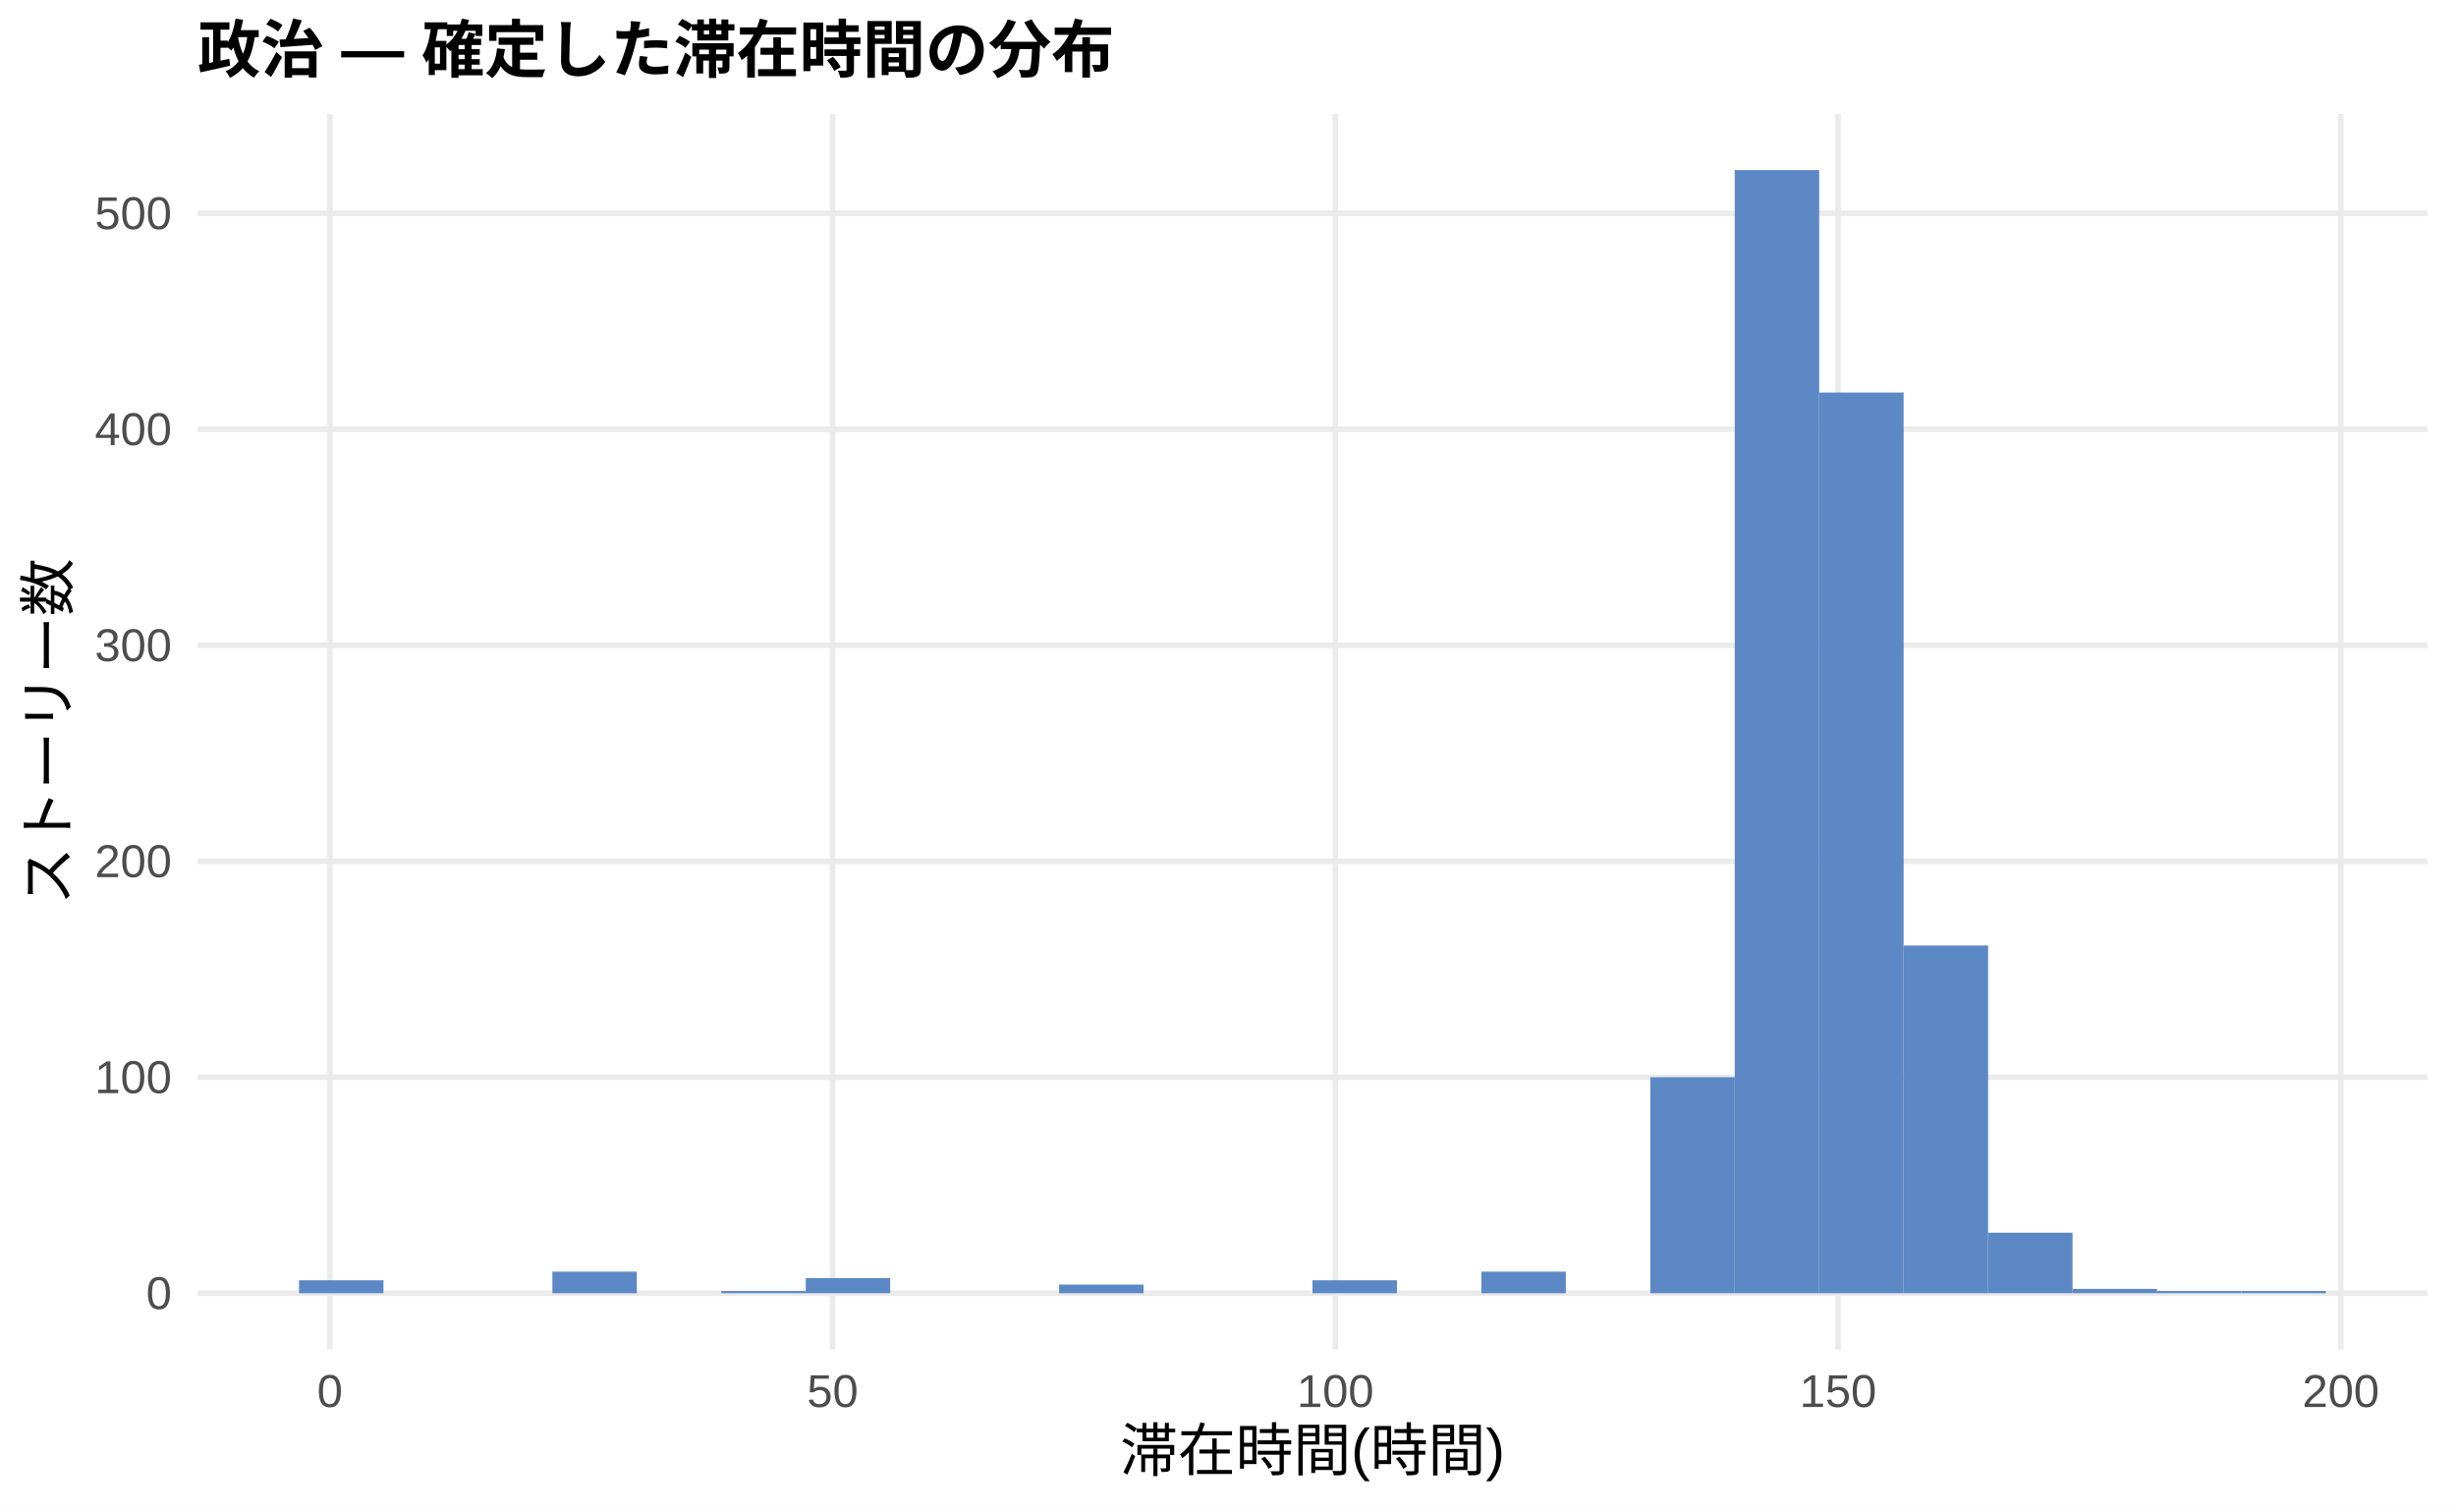
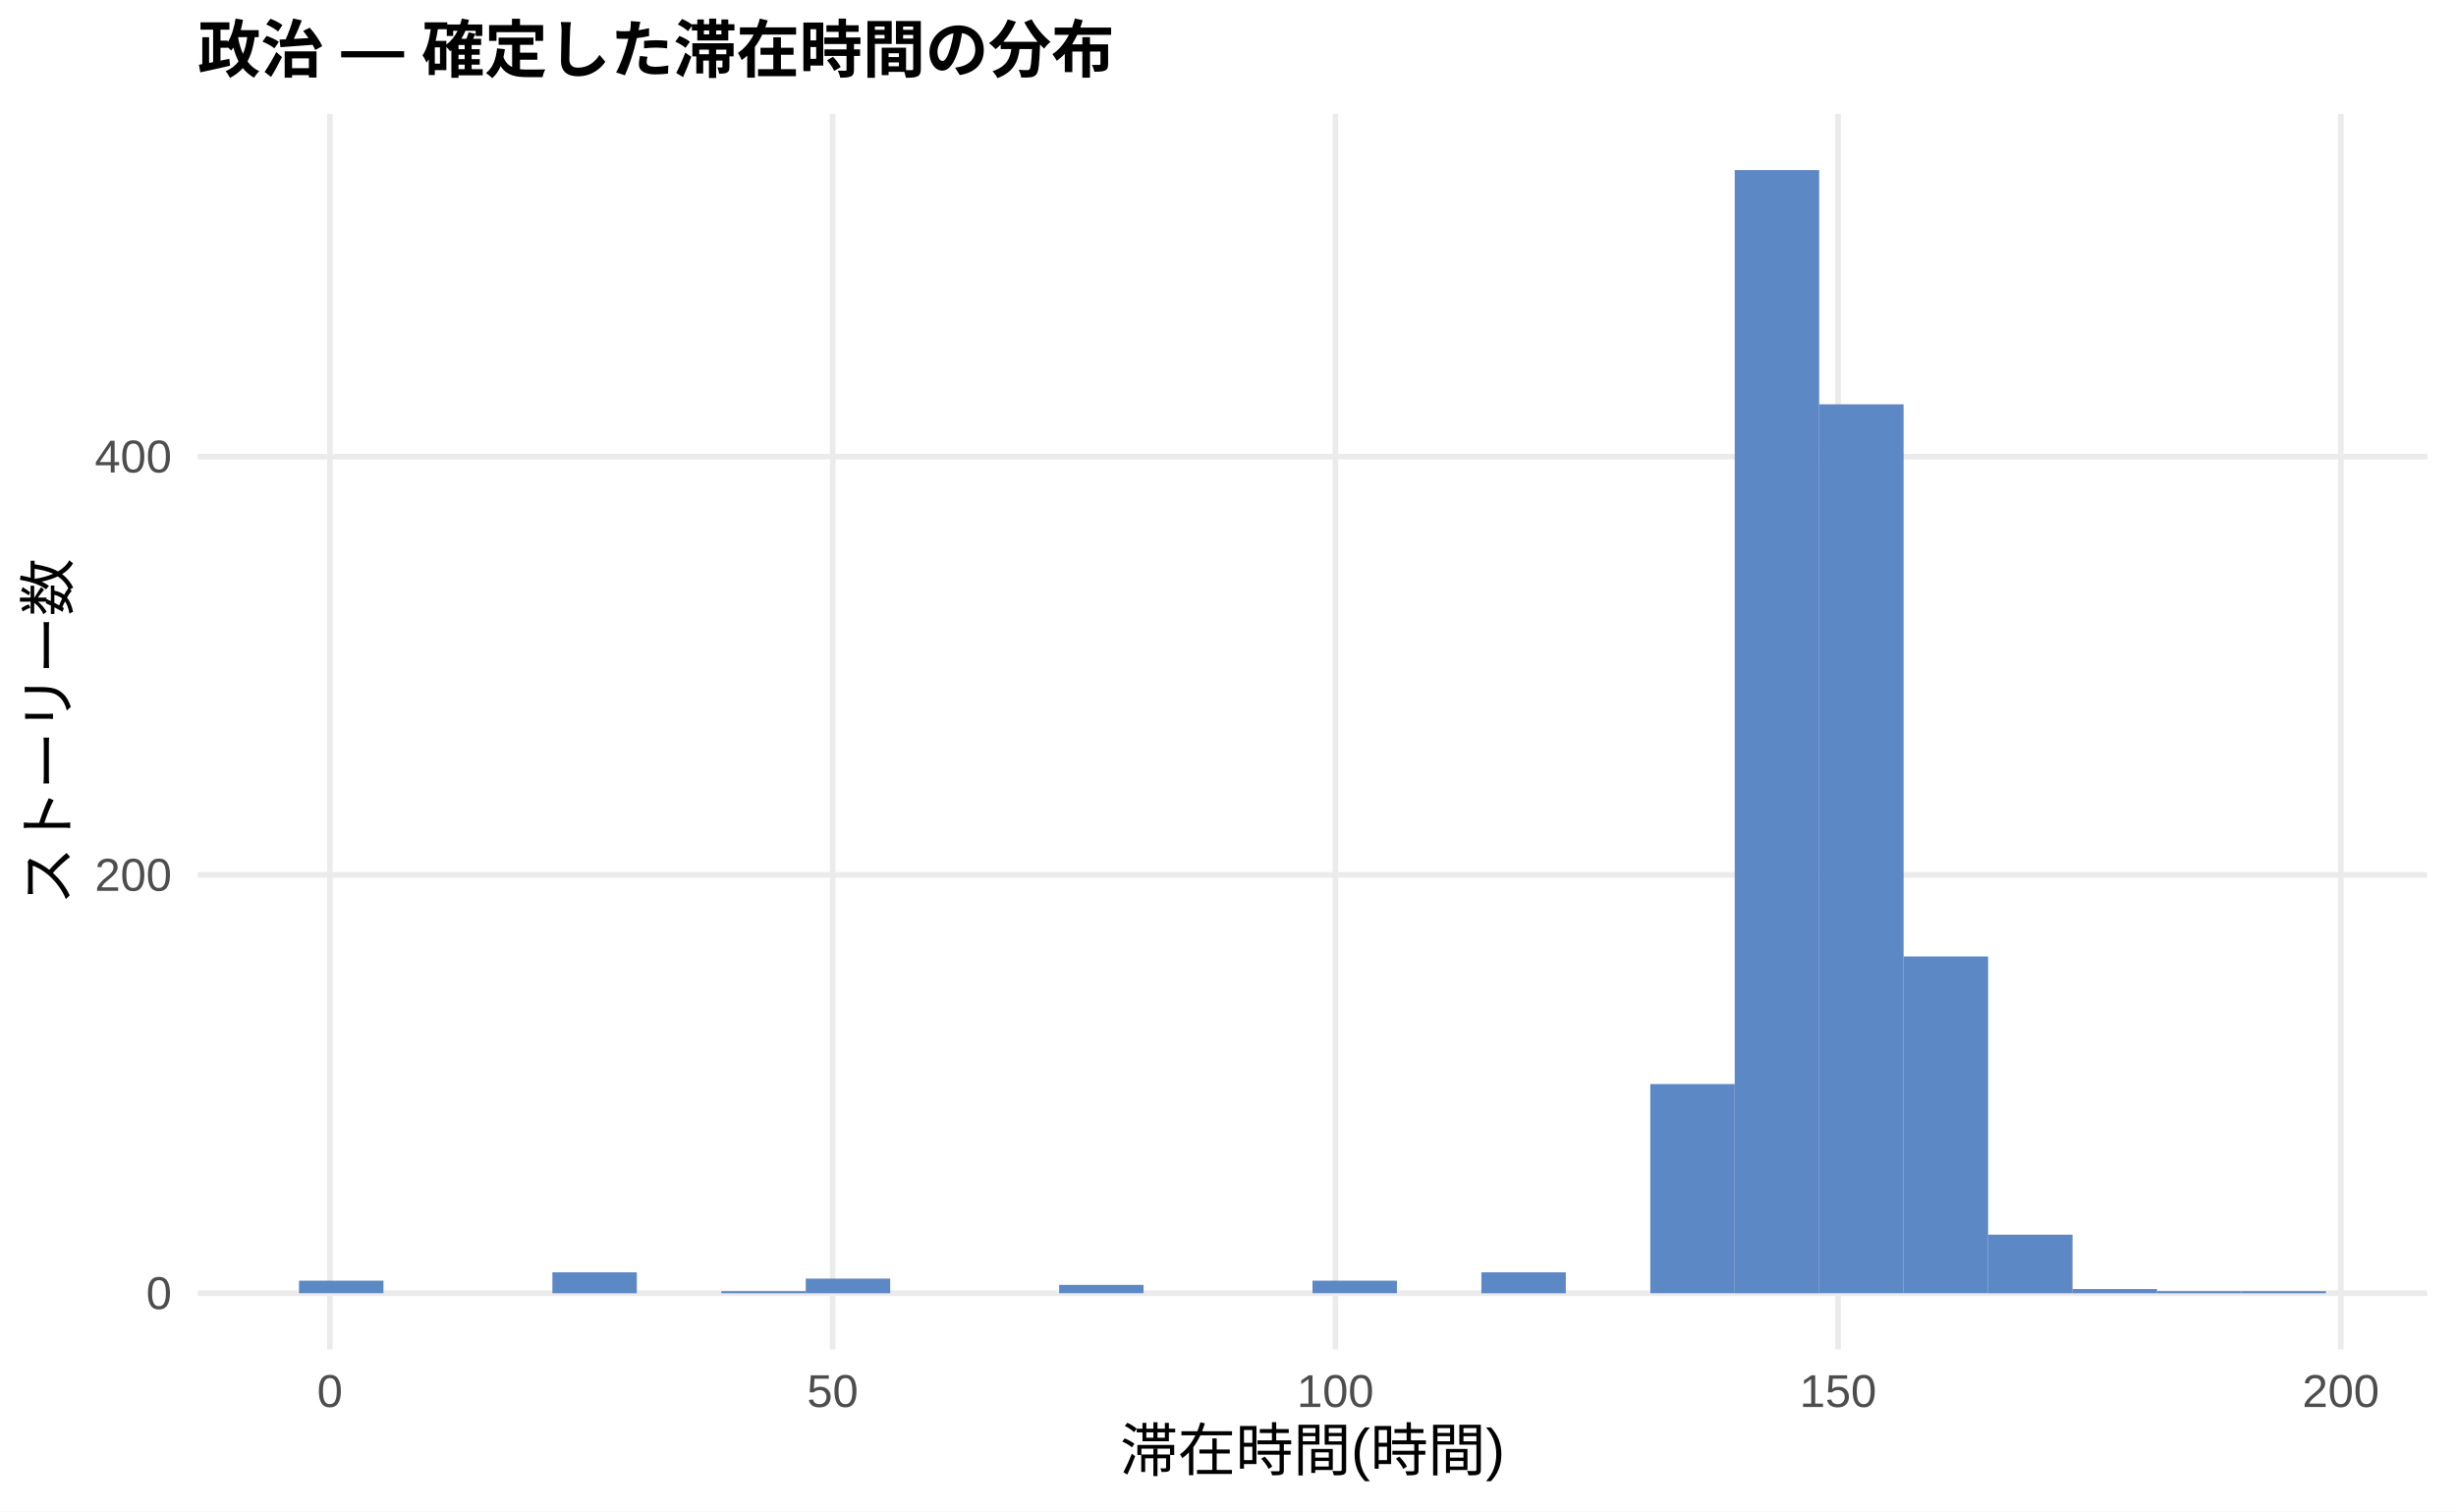
<svg xmlns="http://www.w3.org/2000/svg" width="468.00pt" height="288.00pt" viewBox="0 0 468.00 288.00">
  <g class="svglite">
    <defs>
      <style type="text/css">
    .svglite line, .svglite polyline, .svglite polygon, .svglite path, .svglite rect, .svglite circle {
      fill: none;
      stroke: #000000;
      stroke-linecap: round;
      stroke-linejoin: round;
      stroke-miterlimit: 10.00;
    }
    .svglite text {
      white-space: pre;
    }
    .svglite g.glyphgroup path {
      fill: inherit;
      stroke: none;
    }
  </style>
    </defs>
    <rect width="100%" height="100%" style="stroke: none; fill: #FFFFFF;" />
    <defs>
      <clipPath id="cpMC4wMHw0NjguMDB8MC4wMHwyODguMDA=">
        <rect x="0.00" y="0.00" width="468.00" height="288.00" />
      </clipPath>
    </defs>
    <g clip-path="url(#cpMC4wMHw0NjguMDB8MC4wMHwyODguMDA=)">
      <rect x="0.00" y="0.00" width="468.00" height="288.00" style="stroke-width: 1.07; stroke: none; fill: #FFFFFF;" />
    </g>
    <defs>
      <clipPath id="cpMzcuNjd8NDYyLjUyfDIxLjcxfDI1Ny4xMg==">
        <rect x="37.67" y="21.71" width="424.85" height="235.41" />
      </clipPath>
    </defs>
    <g clip-path="url(#cpMzcuNjd8NDYyLjUyfDIxLjcxfDI1Ny4xMg==)">
      <polyline points="37.67,246.42 462.52,246.42 " style="stroke-width: 1.07; stroke: #EBEBEB; stroke-linecap: butt;" />
-       <polyline points="37.67,205.26 462.52,205.26 " style="stroke-width: 1.07; stroke: #EBEBEB; stroke-linecap: butt;" />
-       <polyline points="37.67,164.11 462.52,164.11 " style="stroke-width: 1.07; stroke: #EBEBEB; stroke-linecap: butt;" />
-       <polyline points="37.67,122.95 462.52,122.95 " style="stroke-width: 1.07; stroke: #EBEBEB; stroke-linecap: butt;" />
-       <polyline points="37.67,81.79 462.52,81.79 " style="stroke-width: 1.07; stroke: #EBEBEB; stroke-linecap: butt;" />
-       <polyline points="37.67,40.64 462.52,40.64 " style="stroke-width: 1.07; stroke: #EBEBEB; stroke-linecap: butt;" />
+       <polyline points="37.67,166.71 462.52,166.71 " style="stroke-width: 1.07; stroke: #EBEBEB; stroke-linecap: butt;" />
+       <polyline points="37.67,87.01 462.52,87.01 " style="stroke-width: 1.07; stroke: #EBEBEB; stroke-linecap: butt;" />
      <polyline points="62.86,257.12 62.86,21.71 " style="stroke-width: 1.07; stroke: #EBEBEB; stroke-linecap: butt;" />
      <polyline points="158.66,257.12 158.66,21.71 " style="stroke-width: 1.07; stroke: #EBEBEB; stroke-linecap: butt;" />
      <polyline points="254.46,257.12 254.46,21.71 " style="stroke-width: 1.07; stroke: #EBEBEB; stroke-linecap: butt;" />
      <polyline points="350.25,257.12 350.25,21.71 " style="stroke-width: 1.07; stroke: #EBEBEB; stroke-linecap: butt;" />
      <polyline points="446.05,257.12 446.05,21.71 " style="stroke-width: 1.07; stroke: #EBEBEB; stroke-linecap: butt;" />
-       <rect x="56.98" y="243.95" width="16.09" height="2.47" style="stroke-width: 1.07; stroke: none; stroke-linecap: butt; stroke-linejoin: miter; fill: #5C88C5;" />
+       <rect x="56.98" y="244.02" width="16.09" height="2.39" style="stroke-width: 1.07; stroke: none; stroke-linecap: butt; stroke-linejoin: miter; fill: #5C88C5;" />
      <rect x="73.08" y="246.42" width="16.09" height="0.00" style="stroke-width: 1.07; stroke: none; stroke-linecap: butt; stroke-linejoin: miter; fill: #5C88C5;" />
      <rect x="89.17" y="246.42" width="16.09" height="0.00" style="stroke-width: 1.07; stroke: none; stroke-linecap: butt; stroke-linejoin: miter; fill: #5C88C5;" />
-       <rect x="105.26" y="242.30" width="16.09" height="4.12" style="stroke-width: 1.07; stroke: none; stroke-linecap: butt; stroke-linejoin: miter; fill: #5C88C5;" />
+       <rect x="105.26" y="242.43" width="16.09" height="3.99" style="stroke-width: 1.07; stroke: none; stroke-linecap: butt; stroke-linejoin: miter; fill: #5C88C5;" />
      <rect x="121.35" y="246.42" width="16.09" height="0.00" style="stroke-width: 1.07; stroke: none; stroke-linecap: butt; stroke-linejoin: miter; fill: #5C88C5;" />
-       <rect x="137.45" y="246.00" width="16.09" height="0.41" style="stroke-width: 1.07; stroke: none; stroke-linecap: butt; stroke-linejoin: miter; fill: #5C88C5;" />
-       <rect x="153.54" y="243.53" width="16.09" height="2.88" style="stroke-width: 1.07; stroke: none; stroke-linecap: butt; stroke-linejoin: miter; fill: #5C88C5;" />
+       <rect x="137.45" y="246.02" width="16.09" height="0.40" style="stroke-width: 1.07; stroke: none; stroke-linecap: butt; stroke-linejoin: miter; fill: #5C88C5;" />
+       <rect x="153.54" y="243.63" width="16.09" height="2.79" style="stroke-width: 1.07; stroke: none; stroke-linecap: butt; stroke-linejoin: miter; fill: #5C88C5;" />
      <rect x="169.63" y="246.42" width="16.09" height="0.00" style="stroke-width: 1.07; stroke: none; stroke-linecap: butt; stroke-linejoin: miter; fill: #5C88C5;" />
      <rect x="185.73" y="246.42" width="16.09" height="0.00" style="stroke-width: 1.07; stroke: none; stroke-linecap: butt; stroke-linejoin: miter; fill: #5C88C5;" />
-       <rect x="201.82" y="244.77" width="16.09" height="1.65" style="stroke-width: 1.07; stroke: none; stroke-linecap: butt; stroke-linejoin: miter; fill: #5C88C5;" />
+       <rect x="201.82" y="244.82" width="16.09" height="1.59" style="stroke-width: 1.07; stroke: none; stroke-linecap: butt; stroke-linejoin: miter; fill: #5C88C5;" />
      <rect x="217.91" y="246.42" width="16.09" height="0.00" style="stroke-width: 1.07; stroke: none; stroke-linecap: butt; stroke-linejoin: miter; fill: #5C88C5;" />
      <rect x="234.00" y="246.42" width="16.09" height="0.00" style="stroke-width: 1.07; stroke: none; stroke-linecap: butt; stroke-linejoin: miter; fill: #5C88C5;" />
-       <rect x="250.10" y="243.95" width="16.09" height="2.47" style="stroke-width: 1.07; stroke: none; stroke-linecap: butt; stroke-linejoin: miter; fill: #5C88C5;" />
+       <rect x="250.10" y="244.02" width="16.09" height="2.39" style="stroke-width: 1.07; stroke: none; stroke-linecap: butt; stroke-linejoin: miter; fill: #5C88C5;" />
      <rect x="266.19" y="246.42" width="16.09" height="0.00" style="stroke-width: 1.07; stroke: none; stroke-linecap: butt; stroke-linejoin: miter; fill: #5C88C5;" />
-       <rect x="282.28" y="242.30" width="16.09" height="4.12" style="stroke-width: 1.07; stroke: none; stroke-linecap: butt; stroke-linejoin: miter; fill: #5C88C5;" />
+       <rect x="282.28" y="242.43" width="16.09" height="3.99" style="stroke-width: 1.07; stroke: none; stroke-linecap: butt; stroke-linejoin: miter; fill: #5C88C5;" />
      <rect x="298.37" y="246.42" width="16.09" height="0.00" style="stroke-width: 1.07; stroke: none; stroke-linecap: butt; stroke-linejoin: miter; fill: #5C88C5;" />
-       <rect x="314.47" y="205.26" width="16.09" height="41.16" style="stroke-width: 1.07; stroke: none; stroke-linecap: butt; stroke-linejoin: miter; fill: #5C88C5;" />
+       <rect x="314.47" y="206.56" width="16.09" height="39.85" style="stroke-width: 1.07; stroke: none; stroke-linecap: butt; stroke-linejoin: miter; fill: #5C88C5;" />
      <rect x="330.56" y="32.41" width="16.09" height="214.01" style="stroke-width: 1.07; stroke: none; stroke-linecap: butt; stroke-linejoin: miter; fill: #5C88C5;" />
-       <rect x="346.65" y="74.80" width="16.09" height="171.62" style="stroke-width: 1.07; stroke: none; stroke-linecap: butt; stroke-linejoin: miter; fill: #5C88C5;" />
-       <rect x="362.75" y="180.16" width="16.09" height="66.26" style="stroke-width: 1.07; stroke: none; stroke-linecap: butt; stroke-linejoin: miter; fill: #5C88C5;" />
-       <rect x="378.84" y="234.89" width="16.09" height="11.52" style="stroke-width: 1.07; stroke: none; stroke-linecap: butt; stroke-linejoin: miter; fill: #5C88C5;" />
-       <rect x="394.93" y="245.59" width="16.09" height="0.82" style="stroke-width: 1.07; stroke: none; stroke-linecap: butt; stroke-linejoin: miter; fill: #5C88C5;" />
-       <rect x="411.02" y="246.00" width="16.09" height="0.41" style="stroke-width: 1.07; stroke: none; stroke-linecap: butt; stroke-linejoin: miter; fill: #5C88C5;" />
-       <rect x="427.12" y="246.00" width="16.09" height="0.41" style="stroke-width: 1.07; stroke: none; stroke-linecap: butt; stroke-linejoin: miter; fill: #5C88C5;" />
+       <rect x="346.65" y="77.04" width="16.09" height="169.37" style="stroke-width: 1.07; stroke: none; stroke-linecap: butt; stroke-linejoin: miter; fill: #5C88C5;" />
+       <rect x="362.75" y="182.25" width="16.09" height="64.16" style="stroke-width: 1.07; stroke: none; stroke-linecap: butt; stroke-linejoin: miter; fill: #5C88C5;" />
+       <rect x="378.84" y="235.26" width="16.09" height="11.16" style="stroke-width: 1.07; stroke: none; stroke-linecap: butt; stroke-linejoin: miter; fill: #5C88C5;" />
+       <rect x="394.93" y="245.62" width="16.09" height="0.80" style="stroke-width: 1.07; stroke: none; stroke-linecap: butt; stroke-linejoin: miter; fill: #5C88C5;" />
+       <rect x="411.02" y="246.02" width="16.09" height="0.40" style="stroke-width: 1.07; stroke: none; stroke-linecap: butt; stroke-linejoin: miter; fill: #5C88C5;" />
+       <rect x="427.12" y="246.02" width="16.09" height="0.40" style="stroke-width: 1.07; stroke: none; stroke-linecap: butt; stroke-linejoin: miter; fill: #5C88C5;" />
    </g>
    <g clip-path="url(#cpMC4wMHw0NjguMDB8MC4wMHwyODguMDA=)">
      <text x="32.74" y="249.44" text-anchor="end" style="font-size: 8.80px;fill: #4D4D4D; font-family: &quot;Liberation Sans&quot;;" textLength="4.89px" lengthAdjust="spacingAndGlyphs">0</text>
-       <text x="32.74" y="208.29" text-anchor="end" style="font-size: 8.80px;fill: #4D4D4D; font-family: &quot;Liberation Sans&quot;;" textLength="14.67px" lengthAdjust="spacingAndGlyphs">100</text>
-       <text x="32.74" y="167.13" text-anchor="end" style="font-size: 8.80px;fill: #4D4D4D; font-family: &quot;Liberation Sans&quot;;" textLength="14.67px" lengthAdjust="spacingAndGlyphs">200</text>
-       <text x="32.74" y="125.98" text-anchor="end" style="font-size: 8.80px;fill: #4D4D4D; font-family: &quot;Liberation Sans&quot;;" textLength="14.67px" lengthAdjust="spacingAndGlyphs">300</text>
-       <text x="32.74" y="84.82" text-anchor="end" style="font-size: 8.80px;fill: #4D4D4D; font-family: &quot;Liberation Sans&quot;;" textLength="14.67px" lengthAdjust="spacingAndGlyphs">400</text>
-       <text x="32.74" y="43.67" text-anchor="end" style="font-size: 8.80px;fill: #4D4D4D; font-family: &quot;Liberation Sans&quot;;" textLength="14.67px" lengthAdjust="spacingAndGlyphs">500</text>
+       <text x="32.74" y="169.74" text-anchor="end" style="font-size: 8.80px;fill: #4D4D4D; font-family: &quot;Liberation Sans&quot;;" textLength="14.67px" lengthAdjust="spacingAndGlyphs">200</text>
+       <text x="32.74" y="90.03" text-anchor="end" style="font-size: 8.80px;fill: #4D4D4D; font-family: &quot;Liberation Sans&quot;;" textLength="14.67px" lengthAdjust="spacingAndGlyphs">400</text>
      <text x="62.86" y="268.10" text-anchor="middle" style="font-size: 8.80px;fill: #4D4D4D; font-family: &quot;Liberation Sans&quot;;" textLength="4.89px" lengthAdjust="spacingAndGlyphs">0</text>
      <text x="158.66" y="268.10" text-anchor="middle" style="font-size: 8.80px;fill: #4D4D4D; font-family: &quot;Liberation Sans&quot;;" textLength="9.78px" lengthAdjust="spacingAndGlyphs">50</text>
      <text x="254.46" y="268.10" text-anchor="middle" style="font-size: 8.80px;fill: #4D4D4D; font-family: &quot;Liberation Sans&quot;;" textLength="14.67px" lengthAdjust="spacingAndGlyphs">100</text>
      <text x="350.25" y="268.10" text-anchor="middle" style="font-size: 8.80px;fill: #4D4D4D; font-family: &quot;Liberation Sans&quot;;" textLength="14.67px" lengthAdjust="spacingAndGlyphs">150</text>
      <text x="446.05" y="268.10" text-anchor="middle" style="font-size: 8.80px;fill: #4D4D4D; font-family: &quot;Liberation Sans&quot;;" textLength="14.67px" lengthAdjust="spacingAndGlyphs">200</text>
      <text x="250.10" y="280.24" text-anchor="middle" style="font-size: 11.00px; font-family: &quot;Liberation Sans&quot;;" textLength="73.31px" lengthAdjust="spacingAndGlyphs">滞在時間(時間)</text>
      <text transform="translate(13.05,139.41) rotate(-90)" text-anchor="middle" style="font-size: 11.00px; font-family: &quot;Liberation Sans&quot;;" textLength="66.00px" lengthAdjust="spacingAndGlyphs">ストーリー数</text>
      <text x="37.67" y="13.74" style="font-size: 12.00px; font-weight: bold; font-family: &quot;Liberation Sans&quot;;" textLength="174.66px" lengthAdjust="spacingAndGlyphs">政治 — 確定した滞在時間の分布</text>
    </g>
  </g>
</svg>
